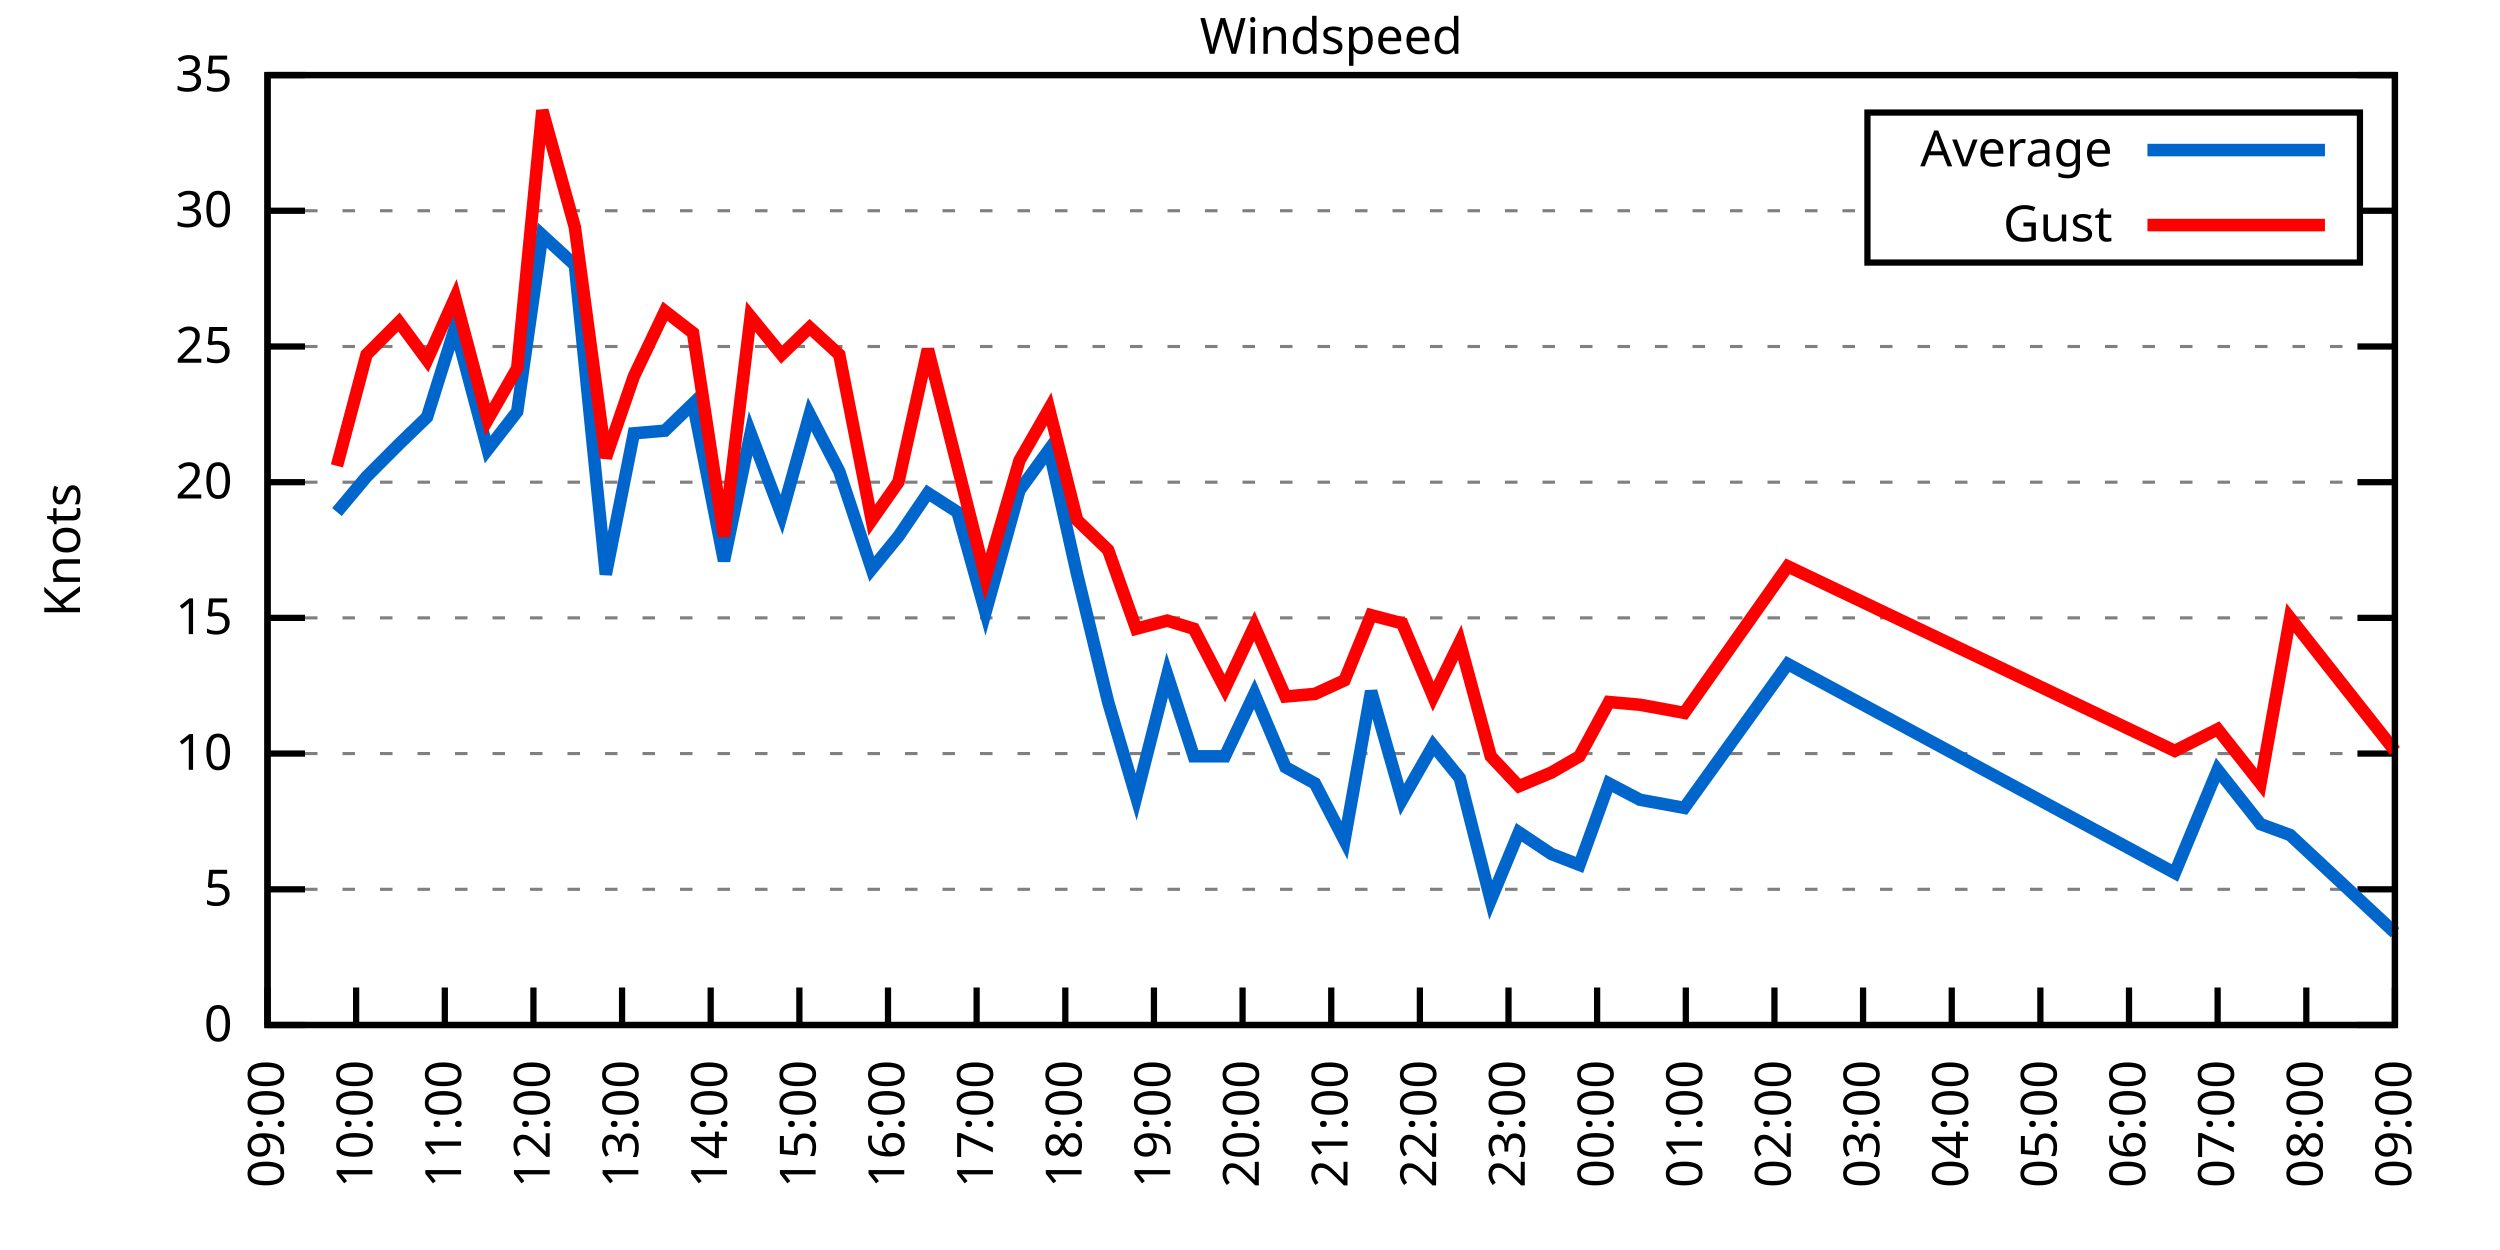
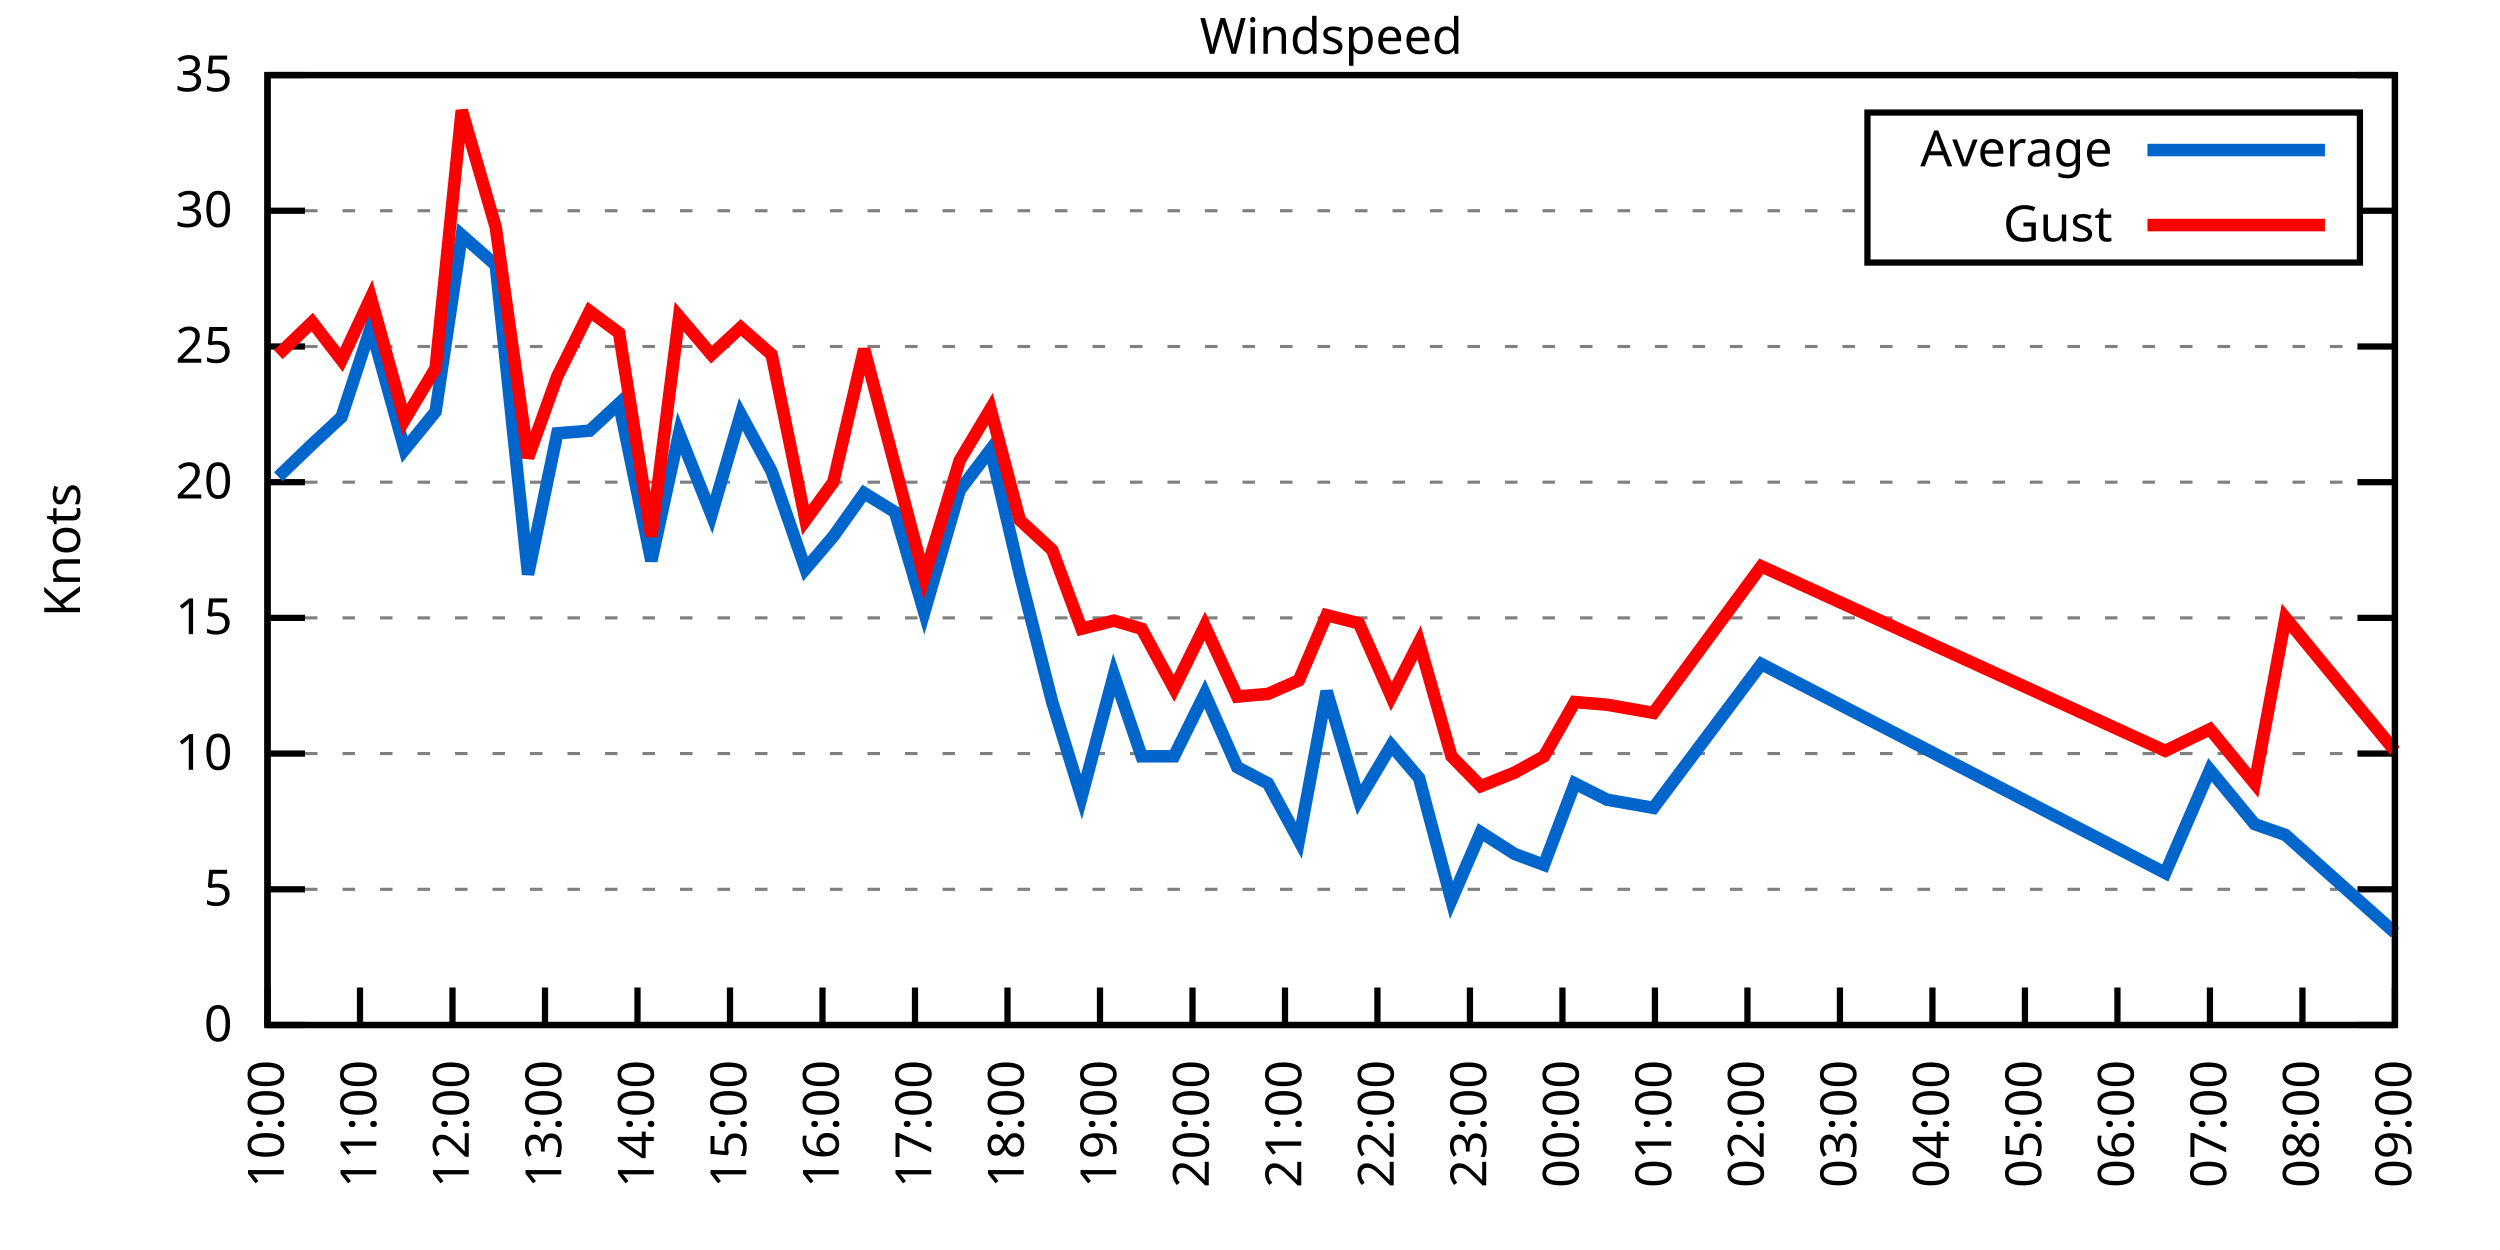
<svg xmlns="http://www.w3.org/2000/svg" xmlns:xlink="http://www.w3.org/1999/xlink" width="400" height="200" viewBox="0 0 400 200">
  <g id="gnuplot_canvas">
    <rect x="0" y="0" width="400" height="200" fill="none" />
    <defs>
      <circle id="gpDot" r="0.5" stroke-width="0.5" stroke="currentColor" />
      <path id="gpPt0" stroke-width="0.333" stroke="currentColor" d="M-1,0 h2 M0,-1 v2" />
      <path id="gpPt1" stroke-width="0.333" stroke="currentColor" d="M-1,-1 L1,1 M1,-1 L-1,1" />
      <path id="gpPt2" stroke-width="0.333" stroke="currentColor" d="M-1,0 L1,0 M0,-1 L0,1 M-1,-1 L1,1 M-1,1 L1,-1" />
      <rect id="gpPt3" stroke-width="0.333" stroke="currentColor" x="-1" y="-1" width="2" height="2" />
      <rect id="gpPt4" stroke-width="0.333" stroke="currentColor" fill="currentColor" x="-1" y="-1" width="2" height="2" />
      <circle id="gpPt5" stroke-width="0.333" stroke="currentColor" cx="0" cy="0" r="1" />
      <use xlink:href="#gpPt5" id="gpPt6" fill="currentColor" stroke="none" />
      <path id="gpPt7" stroke-width="0.333" stroke="currentColor" d="M0,-1.33 L-1.33,0.67 L1.33,0.67 z" />
      <use xlink:href="#gpPt7" id="gpPt8" fill="currentColor" stroke="none" />
      <use xlink:href="#gpPt7" id="gpPt9" stroke="currentColor" transform="rotate(180)" />
      <use xlink:href="#gpPt9" id="gpPt10" fill="currentColor" stroke="none" />
      <use xlink:href="#gpPt3" id="gpPt11" stroke="currentColor" transform="rotate(45)" />
      <use xlink:href="#gpPt11" id="gpPt12" fill="currentColor" stroke="none" />
      <path id="gpPt13" stroke-width="0.333" stroke="currentColor" d="M0,1.330 L1.265,0.411 L0.782,-1.067 L-0.782,-1.076 L-1.265,0.411 z" />
      <use xlink:href="#gpPt13" id="gpPt14" fill="currentColor" stroke="none" />
      <filter id="textbox" filterUnits="objectBoundingBox" x="0" y="0" height="1" width="1">
        <feFlood flood-color="white" flood-opacity="1" result="bgnd" />
        <feComposite in="SourceGraphic" in2="bgnd" operator="atop" />
      </filter>
      <filter id="greybox" filterUnits="objectBoundingBox" x="0" y="0" height="1" width="1">
        <feFlood flood-color="lightgrey" flood-opacity="1" result="grey" />
        <feComposite in="SourceGraphic" in2="grey" operator="atop" />
      </filter>
    </defs>
    <g fill="none" color="white" stroke="currentColor" stroke-width="1.00" stroke-linecap="butt" stroke-linejoin="miter">
</g>
    <g fill="none" color="black" stroke="currentColor" stroke-width="1.00" stroke-linecap="butt" stroke-linejoin="miter">
      <g stroke="none" shape-rendering="crispEdges">
        <polygon fill="rgb(255, 255, 255)" points="42.80,164.00 383.18,164.00 383.18,12.02 42.80,12.02 " />
      </g>
    </g>
    <g fill="none" color="black" stroke="currentColor" stroke-width="1.00" stroke-linecap="butt" stroke-linejoin="miter">
</g>
    <g fill="none" color="black" stroke="black" stroke-width="0.50" stroke-linecap="butt" stroke-linejoin="miter">
</g>
    <g fill="none" color="gray" stroke="currentColor" stroke-width="0.50" stroke-linecap="butt" stroke-linejoin="miter">
      <path stroke="gray" stroke-dasharray="2,4" class="gridline" d="M42.80,164.00 L383.19,164.00  " />
    </g>
    <g fill="none" color="gray" stroke="gray" stroke-width="1.00" stroke-linecap="butt" stroke-linejoin="miter">
</g>
    <g fill="none" color="black" stroke="currentColor" stroke-width="1.00" stroke-linecap="butt" stroke-linejoin="miter">
      <path stroke="black" d="M42.80,164.00 L48.80,164.00 M383.19,164.00 L377.19,164.00  " />
      <g transform="translate(37.20,166.60)" stroke="none" fill="black" font-family="Sans" font-size="8.00" text-anchor="end">
        <text>
          <tspan font-family="Sans"> 0</tspan>
        </text>
      </g>
    </g>
    <g fill="none" color="black" stroke="currentColor" stroke-width="1.00" stroke-linecap="butt" stroke-linejoin="miter">
</g>
    <g fill="none" color="black" stroke="black" stroke-width="0.50" stroke-linecap="butt" stroke-linejoin="miter">
</g>
    <g fill="none" color="gray" stroke="currentColor" stroke-width="0.50" stroke-linecap="butt" stroke-linejoin="miter">
      <path stroke="gray" stroke-dasharray="2,4" class="gridline" d="M42.80,142.29 L383.19,142.29  " />
    </g>
    <g fill="none" color="gray" stroke="gray" stroke-width="1.00" stroke-linecap="butt" stroke-linejoin="miter">
</g>
    <g fill="none" color="black" stroke="currentColor" stroke-width="1.00" stroke-linecap="butt" stroke-linejoin="miter">
      <path stroke="black" d="M42.80,142.29 L48.80,142.29 M383.19,142.29 L377.19,142.29  " />
      <g transform="translate(37.20,144.89)" stroke="none" fill="black" font-family="Sans" font-size="8.00" text-anchor="end">
        <text>
          <tspan font-family="Sans"> 5</tspan>
        </text>
      </g>
    </g>
    <g fill="none" color="black" stroke="currentColor" stroke-width="1.00" stroke-linecap="butt" stroke-linejoin="miter">
</g>
    <g fill="none" color="black" stroke="black" stroke-width="0.50" stroke-linecap="butt" stroke-linejoin="miter">
</g>
    <g fill="none" color="gray" stroke="currentColor" stroke-width="0.50" stroke-linecap="butt" stroke-linejoin="miter">
      <path stroke="gray" stroke-dasharray="2,4" class="gridline" d="M42.80,120.57 L383.19,120.57  " />
    </g>
    <g fill="none" color="gray" stroke="gray" stroke-width="1.00" stroke-linecap="butt" stroke-linejoin="miter">
</g>
    <g fill="none" color="black" stroke="currentColor" stroke-width="1.00" stroke-linecap="butt" stroke-linejoin="miter">
      <path stroke="black" d="M42.80,120.57 L48.80,120.57 M383.19,120.57 L377.19,120.57  " />
      <g transform="translate(37.20,123.17)" stroke="none" fill="black" font-family="Sans" font-size="8.00" text-anchor="end">
        <text>
          <tspan font-family="Sans"> 10</tspan>
        </text>
      </g>
    </g>
    <g fill="none" color="black" stroke="currentColor" stroke-width="1.00" stroke-linecap="butt" stroke-linejoin="miter">
</g>
    <g fill="none" color="black" stroke="black" stroke-width="0.50" stroke-linecap="butt" stroke-linejoin="miter">
</g>
    <g fill="none" color="gray" stroke="currentColor" stroke-width="0.50" stroke-linecap="butt" stroke-linejoin="miter">
      <path stroke="gray" stroke-dasharray="2,4" class="gridline" d="M42.80,98.86 L383.19,98.86  " />
    </g>
    <g fill="none" color="gray" stroke="gray" stroke-width="1.00" stroke-linecap="butt" stroke-linejoin="miter">
</g>
    <g fill="none" color="black" stroke="currentColor" stroke-width="1.00" stroke-linecap="butt" stroke-linejoin="miter">
      <path stroke="black" d="M42.80,98.86 L48.80,98.86 M383.19,98.86 L377.19,98.86  " />
      <g transform="translate(37.20,101.46)" stroke="none" fill="black" font-family="Sans" font-size="8.00" text-anchor="end">
        <text>
          <tspan font-family="Sans"> 15</tspan>
        </text>
      </g>
    </g>
    <g fill="none" color="black" stroke="currentColor" stroke-width="1.00" stroke-linecap="butt" stroke-linejoin="miter">
</g>
    <g fill="none" color="black" stroke="black" stroke-width="0.50" stroke-linecap="butt" stroke-linejoin="miter">
</g>
    <g fill="none" color="gray" stroke="currentColor" stroke-width="0.50" stroke-linecap="butt" stroke-linejoin="miter">
      <path stroke="gray" stroke-dasharray="2,4" class="gridline" d="M42.80,77.15 L383.19,77.15  " />
    </g>
    <g fill="none" color="gray" stroke="gray" stroke-width="1.00" stroke-linecap="butt" stroke-linejoin="miter">
</g>
    <g fill="none" color="black" stroke="currentColor" stroke-width="1.00" stroke-linecap="butt" stroke-linejoin="miter">
      <path stroke="black" d="M42.80,77.15 L48.80,77.15 M383.19,77.15 L377.19,77.15  " />
      <g transform="translate(37.20,79.75)" stroke="none" fill="black" font-family="Sans" font-size="8.00" text-anchor="end">
        <text>
          <tspan font-family="Sans"> 20</tspan>
        </text>
      </g>
    </g>
    <g fill="none" color="black" stroke="currentColor" stroke-width="1.00" stroke-linecap="butt" stroke-linejoin="miter">
</g>
    <g fill="none" color="black" stroke="black" stroke-width="0.50" stroke-linecap="butt" stroke-linejoin="miter">
</g>
    <g fill="none" color="gray" stroke="currentColor" stroke-width="0.50" stroke-linecap="butt" stroke-linejoin="miter">
      <path stroke="gray" stroke-dasharray="2,4" class="gridline" d="M42.80,55.44 L383.19,55.44  " />
    </g>
    <g fill="none" color="gray" stroke="gray" stroke-width="1.00" stroke-linecap="butt" stroke-linejoin="miter">
</g>
    <g fill="none" color="black" stroke="currentColor" stroke-width="1.00" stroke-linecap="butt" stroke-linejoin="miter">
      <path stroke="black" d="M42.80,55.44 L48.80,55.44 M383.19,55.44 L377.19,55.44  " />
      <g transform="translate(37.20,58.04)" stroke="none" fill="black" font-family="Sans" font-size="8.00" text-anchor="end">
        <text>
          <tspan font-family="Sans"> 25</tspan>
        </text>
      </g>
    </g>
    <g fill="none" color="black" stroke="currentColor" stroke-width="1.00" stroke-linecap="butt" stroke-linejoin="miter">
</g>
    <g fill="none" color="black" stroke="black" stroke-width="0.50" stroke-linecap="butt" stroke-linejoin="miter">
</g>
    <g fill="none" color="gray" stroke="currentColor" stroke-width="0.50" stroke-linecap="butt" stroke-linejoin="miter">
      <path stroke="gray" stroke-dasharray="2,4" class="gridline" d="M42.80,33.72 L298.79,33.72 M377.59,33.72 L383.19,33.72  " />
    </g>
    <g fill="none" color="gray" stroke="gray" stroke-width="1.00" stroke-linecap="butt" stroke-linejoin="miter">
</g>
    <g fill="none" color="black" stroke="currentColor" stroke-width="1.00" stroke-linecap="butt" stroke-linejoin="miter">
      <path stroke="black" d="M42.80,33.72 L48.80,33.72 M383.19,33.72 L377.19,33.72  " />
      <g transform="translate(37.20,36.32)" stroke="none" fill="black" font-family="Sans" font-size="8.00" text-anchor="end">
        <text>
          <tspan font-family="Sans"> 30</tspan>
        </text>
      </g>
    </g>
    <g fill="none" color="black" stroke="currentColor" stroke-width="1.00" stroke-linecap="butt" stroke-linejoin="miter">
</g>
    <g fill="none" color="black" stroke="black" stroke-width="0.50" stroke-linecap="butt" stroke-linejoin="miter">
</g>
    <g fill="none" color="gray" stroke="currentColor" stroke-width="0.50" stroke-linecap="butt" stroke-linejoin="miter">
      <path stroke="gray" stroke-dasharray="2,4" class="gridline" d="M42.80,12.01 L383.19,12.01  " />
    </g>
    <g fill="none" color="gray" stroke="gray" stroke-width="1.00" stroke-linecap="butt" stroke-linejoin="miter">
</g>
    <g fill="none" color="black" stroke="currentColor" stroke-width="1.00" stroke-linecap="butt" stroke-linejoin="miter">
      <path stroke="black" d="M42.80,12.01 L48.80,12.01 M383.19,12.01 L377.19,12.01  " />
      <g transform="translate(37.20,14.61)" stroke="none" fill="black" font-family="Sans" font-size="8.00" text-anchor="end">
        <text>
          <tspan font-family="Sans"> 35</tspan>
        </text>
      </g>
    </g>
    <g fill="none" color="black" stroke="currentColor" stroke-width="1.00" stroke-linecap="butt" stroke-linejoin="miter">
      <path stroke="black" d="M42.80,164.00 L42.80,158.00  " />
      <g transform="translate(45.40,169.60) rotate(270.00)" stroke="none" fill="black" font-family="Sans" font-size="8.00" text-anchor="end">
        <text>
-           <tspan font-family="Sans">09:00</tspan>
-         </text>
-       </g>
-     </g>
-     <g fill="none" color="black" stroke="currentColor" stroke-width="1.00" stroke-linecap="butt" stroke-linejoin="miter">
-       <path stroke="black" d="M56.98,164.00 L56.98,158.00  " />
-       <g transform="translate(59.58,169.60) rotate(270.00)" stroke="none" fill="black" font-family="Sans" font-size="8.00" text-anchor="end">
-         <text>
          <tspan font-family="Sans">10:00</tspan>
        </text>
      </g>
    </g>
    <g fill="none" color="black" stroke="currentColor" stroke-width="1.00" stroke-linecap="butt" stroke-linejoin="miter">
-       <path stroke="black" d="M71.17,164.00 L71.17,158.00  " />
-       <g transform="translate(73.77,169.60) rotate(270.00)" stroke="none" fill="black" font-family="Sans" font-size="8.00" text-anchor="end">
+       <path stroke="black" d="M57.60,164.00 L57.60,158.00  " />
+       <g transform="translate(60.20,169.60) rotate(270.00)" stroke="none" fill="black" font-family="Sans" font-size="8.00" text-anchor="end">
        <text>
          <tspan font-family="Sans">11:00</tspan>
        </text>
      </g>
    </g>
    <g fill="none" color="black" stroke="currentColor" stroke-width="1.00" stroke-linecap="butt" stroke-linejoin="miter">
-       <path stroke="black" d="M85.35,164.00 L85.35,158.00  " />
-       <g transform="translate(87.95,169.60) rotate(270.00)" stroke="none" fill="black" font-family="Sans" font-size="8.00" text-anchor="end">
+       <path stroke="black" d="M72.40,164.00 L72.40,158.00  " />
+       <g transform="translate(75.00,169.60) rotate(270.00)" stroke="none" fill="black" font-family="Sans" font-size="8.00" text-anchor="end">
        <text>
          <tspan font-family="Sans">12:00</tspan>
        </text>
      </g>
    </g>
    <g fill="none" color="black" stroke="currentColor" stroke-width="1.00" stroke-linecap="butt" stroke-linejoin="miter">
-       <path stroke="black" d="M99.53,164.00 L99.53,158.00  " />
-       <g transform="translate(102.13,169.60) rotate(270.00)" stroke="none" fill="black" font-family="Sans" font-size="8.00" text-anchor="end">
+       <path stroke="black" d="M87.20,164.00 L87.20,158.00  " />
+       <g transform="translate(89.80,169.60) rotate(270.00)" stroke="none" fill="black" font-family="Sans" font-size="8.00" text-anchor="end">
        <text>
          <tspan font-family="Sans">13:00</tspan>
        </text>
      </g>
    </g>
    <g fill="none" color="black" stroke="currentColor" stroke-width="1.00" stroke-linecap="butt" stroke-linejoin="miter">
-       <path stroke="black" d="M113.71,164.00 L113.71,158.00  " />
-       <g transform="translate(116.31,169.60) rotate(270.00)" stroke="none" fill="black" font-family="Sans" font-size="8.00" text-anchor="end">
+       <path stroke="black" d="M102.00,164.00 L102.00,158.00  " />
+       <g transform="translate(104.60,169.60) rotate(270.00)" stroke="none" fill="black" font-family="Sans" font-size="8.00" text-anchor="end">
        <text>
          <tspan font-family="Sans">14:00</tspan>
        </text>
      </g>
    </g>
    <g fill="none" color="black" stroke="currentColor" stroke-width="1.00" stroke-linecap="butt" stroke-linejoin="miter">
-       <path stroke="black" d="M127.90,164.00 L127.90,158.00  " />
-       <g transform="translate(130.50,169.60) rotate(270.00)" stroke="none" fill="black" font-family="Sans" font-size="8.00" text-anchor="end">
+       <path stroke="black" d="M116.80,164.00 L116.80,158.00  " />
+       <g transform="translate(119.40,169.60) rotate(270.00)" stroke="none" fill="black" font-family="Sans" font-size="8.00" text-anchor="end">
        <text>
          <tspan font-family="Sans">15:00</tspan>
        </text>
      </g>
    </g>
    <g fill="none" color="black" stroke="currentColor" stroke-width="1.00" stroke-linecap="butt" stroke-linejoin="miter">
-       <path stroke="black" d="M142.08,164.00 L142.08,158.00  " />
-       <g transform="translate(144.68,169.60) rotate(270.00)" stroke="none" fill="black" font-family="Sans" font-size="8.00" text-anchor="end">
+       <path stroke="black" d="M131.60,164.00 L131.60,158.00  " />
+       <g transform="translate(134.20,169.60) rotate(270.00)" stroke="none" fill="black" font-family="Sans" font-size="8.00" text-anchor="end">
        <text>
          <tspan font-family="Sans">16:00</tspan>
        </text>
      </g>
    </g>
    <g fill="none" color="black" stroke="currentColor" stroke-width="1.00" stroke-linecap="butt" stroke-linejoin="miter">
-       <path stroke="black" d="M156.26,164.00 L156.26,158.00  " />
-       <g transform="translate(158.86,169.60) rotate(270.00)" stroke="none" fill="black" font-family="Sans" font-size="8.00" text-anchor="end">
+       <path stroke="black" d="M146.40,164.00 L146.40,158.00  " />
+       <g transform="translate(149.00,169.60) rotate(270.00)" stroke="none" fill="black" font-family="Sans" font-size="8.00" text-anchor="end">
        <text>
          <tspan font-family="Sans">17:00</tspan>
        </text>
      </g>
    </g>
    <g fill="none" color="black" stroke="currentColor" stroke-width="1.00" stroke-linecap="butt" stroke-linejoin="miter">
-       <path stroke="black" d="M170.45,164.00 L170.45,158.00  " />
-       <g transform="translate(173.05,169.60) rotate(270.00)" stroke="none" fill="black" font-family="Sans" font-size="8.00" text-anchor="end">
+       <path stroke="black" d="M161.20,164.00 L161.20,158.00  " />
+       <g transform="translate(163.80,169.60) rotate(270.00)" stroke="none" fill="black" font-family="Sans" font-size="8.00" text-anchor="end">
        <text>
          <tspan font-family="Sans">18:00</tspan>
        </text>
      </g>
    </g>
    <g fill="none" color="black" stroke="currentColor" stroke-width="1.00" stroke-linecap="butt" stroke-linejoin="miter">
-       <path stroke="black" d="M184.63,164.00 L184.63,158.00  " />
-       <g transform="translate(187.23,169.60) rotate(270.00)" stroke="none" fill="black" font-family="Sans" font-size="8.00" text-anchor="end">
+       <path stroke="black" d="M176.00,164.00 L176.00,158.00  " />
+       <g transform="translate(178.60,169.60) rotate(270.00)" stroke="none" fill="black" font-family="Sans" font-size="8.00" text-anchor="end">
        <text>
          <tspan font-family="Sans">19:00</tspan>
        </text>
      </g>
    </g>
    <g fill="none" color="black" stroke="currentColor" stroke-width="1.00" stroke-linecap="butt" stroke-linejoin="miter">
-       <path stroke="black" d="M198.81,164.00 L198.81,158.00  " />
-       <g transform="translate(201.41,169.60) rotate(270.00)" stroke="none" fill="black" font-family="Sans" font-size="8.00" text-anchor="end">
+       <path stroke="black" d="M190.80,164.00 L190.80,158.00  " />
+       <g transform="translate(193.40,169.60) rotate(270.00)" stroke="none" fill="black" font-family="Sans" font-size="8.00" text-anchor="end">
        <text>
          <tspan font-family="Sans">20:00</tspan>
        </text>
      </g>
    </g>
    <g fill="none" color="black" stroke="currentColor" stroke-width="1.00" stroke-linecap="butt" stroke-linejoin="miter">
-       <path stroke="black" d="M213.00,164.00 L213.00,158.00  " />
-       <g transform="translate(215.60,169.60) rotate(270.00)" stroke="none" fill="black" font-family="Sans" font-size="8.00" text-anchor="end">
+       <path stroke="black" d="M205.60,164.00 L205.60,158.00  " />
+       <g transform="translate(208.20,169.60) rotate(270.00)" stroke="none" fill="black" font-family="Sans" font-size="8.00" text-anchor="end">
        <text>
          <tspan font-family="Sans">21:00</tspan>
        </text>
      </g>
    </g>
    <g fill="none" color="black" stroke="currentColor" stroke-width="1.00" stroke-linecap="butt" stroke-linejoin="miter">
-       <path stroke="black" d="M227.18,164.00 L227.18,158.00  " />
-       <g transform="translate(229.78,169.60) rotate(270.00)" stroke="none" fill="black" font-family="Sans" font-size="8.00" text-anchor="end">
+       <path stroke="black" d="M220.39,164.00 L220.39,158.00  " />
+       <g transform="translate(222.99,169.60) rotate(270.00)" stroke="none" fill="black" font-family="Sans" font-size="8.00" text-anchor="end">
        <text>
          <tspan font-family="Sans">22:00</tspan>
        </text>
      </g>
    </g>
    <g fill="none" color="black" stroke="currentColor" stroke-width="1.00" stroke-linecap="butt" stroke-linejoin="miter">
-       <path stroke="black" d="M241.36,164.00 L241.36,158.00  " />
-       <g transform="translate(243.96,169.60) rotate(270.00)" stroke="none" fill="black" font-family="Sans" font-size="8.00" text-anchor="end">
+       <path stroke="black" d="M235.19,164.00 L235.19,158.00  " />
+       <g transform="translate(237.79,169.60) rotate(270.00)" stroke="none" fill="black" font-family="Sans" font-size="8.00" text-anchor="end">
        <text>
          <tspan font-family="Sans">23:00</tspan>
        </text>
      </g>
    </g>
    <g fill="none" color="black" stroke="currentColor" stroke-width="1.00" stroke-linecap="butt" stroke-linejoin="miter">
-       <path stroke="black" d="M255.54,164.00 L255.54,158.00  " />
-       <g transform="translate(258.14,169.60) rotate(270.00)" stroke="none" fill="black" font-family="Sans" font-size="8.00" text-anchor="end">
+       <path stroke="black" d="M249.99,164.00 L249.99,158.00  " />
+       <g transform="translate(252.59,169.60) rotate(270.00)" stroke="none" fill="black" font-family="Sans" font-size="8.00" text-anchor="end">
        <text>
          <tspan font-family="Sans">00:00</tspan>
        </text>
      </g>
    </g>
    <g fill="none" color="black" stroke="currentColor" stroke-width="1.00" stroke-linecap="butt" stroke-linejoin="miter">
-       <path stroke="black" d="M269.73,164.00 L269.73,158.00  " />
-       <g transform="translate(272.33,169.60) rotate(270.00)" stroke="none" fill="black" font-family="Sans" font-size="8.00" text-anchor="end">
+       <path stroke="black" d="M264.79,164.00 L264.79,158.00  " />
+       <g transform="translate(267.39,169.60) rotate(270.00)" stroke="none" fill="black" font-family="Sans" font-size="8.00" text-anchor="end">
        <text>
          <tspan font-family="Sans">01:00</tspan>
        </text>
      </g>
    </g>
    <g fill="none" color="black" stroke="currentColor" stroke-width="1.00" stroke-linecap="butt" stroke-linejoin="miter">
-       <path stroke="black" d="M283.91,164.00 L283.91,158.00  " />
-       <g transform="translate(286.51,169.60) rotate(270.00)" stroke="none" fill="black" font-family="Sans" font-size="8.00" text-anchor="end">
+       <path stroke="black" d="M279.59,164.00 L279.59,158.00  " />
+       <g transform="translate(282.19,169.60) rotate(270.00)" stroke="none" fill="black" font-family="Sans" font-size="8.00" text-anchor="end">
        <text>
          <tspan font-family="Sans">02:00</tspan>
        </text>
      </g>
    </g>
    <g fill="none" color="black" stroke="currentColor" stroke-width="1.00" stroke-linecap="butt" stroke-linejoin="miter">
-       <path stroke="black" d="M298.09,164.00 L298.09,158.00  " />
-       <g transform="translate(300.69,169.60) rotate(270.00)" stroke="none" fill="black" font-family="Sans" font-size="8.00" text-anchor="end">
+       <path stroke="black" d="M294.39,164.00 L294.39,158.00  " />
+       <g transform="translate(296.99,169.60) rotate(270.00)" stroke="none" fill="black" font-family="Sans" font-size="8.00" text-anchor="end">
        <text>
          <tspan font-family="Sans">03:00</tspan>
        </text>
      </g>
    </g>
    <g fill="none" color="black" stroke="currentColor" stroke-width="1.00" stroke-linecap="butt" stroke-linejoin="miter">
-       <path stroke="black" d="M312.28,164.00 L312.28,158.00  " />
-       <g transform="translate(314.88,169.60) rotate(270.00)" stroke="none" fill="black" font-family="Sans" font-size="8.00" text-anchor="end">
+       <path stroke="black" d="M309.19,164.00 L309.19,158.00  " />
+       <g transform="translate(311.79,169.60) rotate(270.00)" stroke="none" fill="black" font-family="Sans" font-size="8.00" text-anchor="end">
        <text>
          <tspan font-family="Sans">04:00</tspan>
        </text>
      </g>
    </g>
    <g fill="none" color="black" stroke="currentColor" stroke-width="1.00" stroke-linecap="butt" stroke-linejoin="miter">
-       <path stroke="black" d="M326.46,164.00 L326.46,158.00  " />
-       <g transform="translate(329.06,169.60) rotate(270.00)" stroke="none" fill="black" font-family="Sans" font-size="8.00" text-anchor="end">
+       <path stroke="black" d="M323.99,164.00 L323.99,158.00  " />
+       <g transform="translate(326.59,169.60) rotate(270.00)" stroke="none" fill="black" font-family="Sans" font-size="8.00" text-anchor="end">
        <text>
          <tspan font-family="Sans">05:00</tspan>
        </text>
      </g>
    </g>
    <g fill="none" color="black" stroke="currentColor" stroke-width="1.00" stroke-linecap="butt" stroke-linejoin="miter">
-       <path stroke="black" d="M340.64,164.00 L340.64,158.00  " />
-       <g transform="translate(343.24,169.60) rotate(270.00)" stroke="none" fill="black" font-family="Sans" font-size="8.00" text-anchor="end">
+       <path stroke="black" d="M338.79,164.00 L338.79,158.00  " />
+       <g transform="translate(341.39,169.60) rotate(270.00)" stroke="none" fill="black" font-family="Sans" font-size="8.00" text-anchor="end">
        <text>
          <tspan font-family="Sans">06:00</tspan>
        </text>
      </g>
    </g>
    <g fill="none" color="black" stroke="currentColor" stroke-width="1.00" stroke-linecap="butt" stroke-linejoin="miter">
-       <path stroke="black" d="M354.82,164.00 L354.82,158.00  " />
-       <g transform="translate(357.42,169.60) rotate(270.00)" stroke="none" fill="black" font-family="Sans" font-size="8.00" text-anchor="end">
+       <path stroke="black" d="M353.59,164.00 L353.59,158.00  " />
+       <g transform="translate(356.19,169.60) rotate(270.00)" stroke="none" fill="black" font-family="Sans" font-size="8.00" text-anchor="end">
        <text>
          <tspan font-family="Sans">07:00</tspan>
        </text>
      </g>
    </g>
    <g fill="none" color="black" stroke="currentColor" stroke-width="1.00" stroke-linecap="butt" stroke-linejoin="miter">
-       <path stroke="black" d="M369.01,164.00 L369.01,158.00  " />
-       <g transform="translate(371.61,169.60) rotate(270.00)" stroke="none" fill="black" font-family="Sans" font-size="8.00" text-anchor="end">
+       <path stroke="black" d="M368.39,164.00 L368.39,158.00  " />
+       <g transform="translate(370.99,169.60) rotate(270.00)" stroke="none" fill="black" font-family="Sans" font-size="8.00" text-anchor="end">
        <text>
          <tspan font-family="Sans">08:00</tspan>
        </text>
      </g>
    </g>
    <g fill="none" color="black" stroke="currentColor" stroke-width="1.00" stroke-linecap="butt" stroke-linejoin="miter">
      <path stroke="black" d="M383.19,164.00 L383.19,158.00  " />
      <g transform="translate(385.79,169.60) rotate(270.00)" stroke="none" fill="black" font-family="Sans" font-size="8.00" text-anchor="end">
        <text>
          <tspan font-family="Sans">09:00</tspan>
        </text>
      </g>
    </g>
    <g fill="none" color="black" stroke="currentColor" stroke-width="1.00" stroke-linecap="butt" stroke-linejoin="miter">
</g>
    <g fill="none" color="black" stroke="currentColor" stroke-width="1.00" stroke-linecap="butt" stroke-linejoin="miter">
      <path stroke="black" d="M42.80,12.01 L42.80,164.00 L383.19,164.00 L383.19,12.01 L42.80,12.01 Z  " />
    </g>
    <g fill="none" color="black" stroke="currentColor" stroke-width="1.00" stroke-linecap="butt" stroke-linejoin="miter">
</g>
    <g fill="none" color="black" stroke="currentColor" stroke-width="1.00" stroke-linecap="butt" stroke-linejoin="miter">
      <path stroke="black" d="M298.79,42.01 L298.79,18.01 L377.59,18.01 L377.59,42.01 L298.79,42.01 Z  " />
    </g>
    <g id="Windspeed_plot_1">
      <g fill="none" color="white" stroke="black" stroke-width="2.00" stroke-linecap="butt" stroke-linejoin="miter">
</g>
      <g fill="none" color="black" stroke="currentColor" stroke-width="2.00" stroke-linecap="butt" stroke-linejoin="miter">
        <g transform="translate(337.99,26.61)" stroke="none" fill="black" font-family="Sans" font-size="8.00" text-anchor="end">
          <text>
            <tspan font-family="Sans">Average</tspan>
          </text>
        </g>
      </g>
      <g fill="none" color="black" stroke="currentColor" stroke-width="2.00" stroke-linecap="butt" stroke-linejoin="miter">
-         <path stroke="rgb(  0, 102, 204)" d="M343.59,24.01 L371.99,24.01 M53.91,81.93 L58.64,76.28 L63.84,71.07 L68.33,66.73 L72.82,52.40 L78.02,71.94   L82.75,65.86 L86.77,37.63 L91.97,42.41 L96.93,91.91 L101.42,69.33 L106.39,68.90 L110.88,64.56 L115.84,89.74   L120.10,69.33 L125.06,82.36 L129.55,66.29 L134.28,75.41 L139.48,91.04 L143.74,85.83 L148.46,78.89 L153.19,81.93   L157.68,97.99 L163.12,78.45 L167.85,71.94 L172.34,91.91 L177.30,112.32 L181.79,127.52 L186.76,107.98 L191.01,121.01   L195.98,121.01 L200.70,111.02 L205.67,122.75 L210.39,125.35 L215.12,134.47 L219.38,110.59 L224.34,127.96 L229.31,119.27   L233.56,124.48 L238.52,144.02 L243.02,133.17 L248.22,136.64 L252.71,138.38 L257.43,125.35 L262.40,127.96 L269.49,129.26   L286.04,106.24 L347.97,139.68 L354.82,123.18 L361.68,131.86 L366.41,133.60 L383.19,149.24  " />
+         <path stroke="rgb(  0, 102, 204)" d="M343.59,24.01 L371.99,24.01 M44.53,76.28 L49.95,71.07 L54.64,66.73 L59.33,52.40 L64.75,71.94 L69.69,65.86   L73.88,37.63 L79.31,42.41 L84.49,91.91 L89.17,69.33 L94.35,68.90 L99.04,64.56 L104.22,89.74 L108.66,69.33   L113.84,82.36 L118.52,66.29 L123.46,75.41 L128.88,91.04 L133.32,85.83 L138.26,78.89 L143.19,81.93 L147.88,97.99   L153.55,78.45 L158.48,71.94 L163.17,91.91 L168.35,112.32 L173.04,127.52 L178.22,107.98 L182.66,121.01 L187.84,121.01   L192.77,111.02 L197.95,122.75 L202.88,125.35 L207.82,134.47 L212.26,110.59 L217.43,127.96 L222.61,119.27 L227.05,124.48   L232.23,144.02 L236.92,133.17 L242.35,136.64 L247.03,138.38 L251.97,125.35 L257.15,127.96 L264.55,129.26 L281.81,106.24   L346.44,139.68 L353.59,123.18 L360.74,131.86 L365.68,133.60 L383.19,149.24  " />
      </g>
    </g>
    <g id="Windspeed_plot_2">
      <g fill="none" color="black" stroke="currentColor" stroke-width="2.00" stroke-linecap="butt" stroke-linejoin="miter">
        <g transform="translate(337.99,38.61)" stroke="none" fill="black" font-family="Sans" font-size="8.00" text-anchor="end">
          <text>
            <tspan font-family="Sans">Gust</tspan>
          </text>
        </g>
      </g>
      <g fill="none" color="black" stroke="currentColor" stroke-width="2.00" stroke-linecap="butt" stroke-linejoin="miter">
-         <path stroke="rgb(255,   0,   0)" d="M343.59,36.01 L371.99,36.01 M53.91,74.54 L58.64,56.74 L63.84,51.53 L68.33,57.61 L72.82,47.62 L78.02,67.16   L82.75,58.91 L86.77,17.66 L91.97,36.33 L96.93,73.24 L101.42,60.21 L106.39,49.79 L110.88,53.26 L115.84,85.83   L120.10,50.66 L125.06,56.74 L129.55,52.40 L134.28,56.74 L139.48,83.23 L143.74,77.15 L148.46,55.87 L153.19,74.54   L157.68,92.35 L163.12,73.67 L167.85,65.42 L172.34,83.23 L177.30,88.00 L181.79,100.60 L186.76,99.30 L191.01,100.60   L195.98,110.15 L200.70,100.16 L205.67,111.45 L210.39,111.02 L215.12,108.85 L219.38,98.43 L224.34,99.73 L229.31,111.45   L233.56,102.77 L238.52,121.01 L243.02,125.79 L248.22,123.61 L252.71,121.01 L257.43,112.32 L262.40,112.76 L269.49,114.06   L286.04,90.61 L347.97,120.14 L354.82,116.67 L361.68,125.35 L366.41,98.86 L383.19,120.14  " />
+         <path stroke="rgb(255,   0,   0)" d="M343.59,36.01 L371.99,36.01 M44.53,56.74 L49.95,51.53 L54.64,57.61 L59.33,47.62 L64.75,67.16 L69.69,58.91   L73.88,17.66 L79.31,36.33 L84.49,73.24 L89.17,60.21 L94.35,49.79 L99.04,53.26 L104.22,85.83 L108.66,50.66   L113.84,56.74 L118.52,52.40 L123.46,56.74 L128.88,83.23 L133.32,77.15 L138.26,55.87 L143.19,74.54 L147.88,92.35   L153.55,73.67 L158.48,65.42 L163.17,83.23 L168.35,88.00 L173.04,100.60 L178.22,99.30 L182.66,100.60 L187.84,110.15   L192.77,100.16 L197.95,111.45 L202.88,111.02 L207.82,108.85 L212.26,98.43 L217.43,99.73 L222.61,111.45 L227.05,102.77   L232.23,121.01 L236.92,125.79 L242.35,123.61 L247.03,121.01 L251.97,112.32 L257.15,112.76 L264.55,114.06 L281.81,90.61   L346.44,120.14 L353.59,116.67 L360.74,125.35 L365.68,98.86 L383.19,120.14  " />
      </g>
    </g>
    <g fill="none" color="black" stroke="currentColor" stroke-width="2.00" stroke-linecap="butt" stroke-linejoin="miter">
</g>
    <g fill="none" color="black" stroke="black" stroke-width="1.00" stroke-linecap="butt" stroke-linejoin="miter">
</g>
    <g fill="none" color="black" stroke="currentColor" stroke-width="1.00" stroke-linecap="butt" stroke-linejoin="miter">
      <path stroke="black" d="M42.80,12.01 L42.80,164.00 L383.19,164.00 L383.19,12.01 L42.80,12.01 Z  " />
      <g transform="translate(12.80,88.01) rotate(270.00)" stroke="none" fill="black" font-family="Sans" font-size="8.00" text-anchor="middle">
        <text>
          <tspan font-family="Sans">Knots</tspan>
        </text>
      </g>
    </g>
    <g fill="none" color="black" stroke="currentColor" stroke-width="1.00" stroke-linecap="butt" stroke-linejoin="miter">
</g>
    <g fill="none" color="black" stroke="currentColor" stroke-width="1.00" stroke-linecap="butt" stroke-linejoin="miter">
      <g transform="translate(212.99,8.61)" stroke="none" fill="black" font-family="Sans" font-size="8.00" text-anchor="middle">
        <text>
          <tspan font-family="Sans">Windspeed</tspan>
        </text>
      </g>
    </g>
    <g fill="none" color="black" stroke="currentColor" stroke-width="1.00" stroke-linecap="butt" stroke-linejoin="miter">
</g>
  </g>
</svg>
